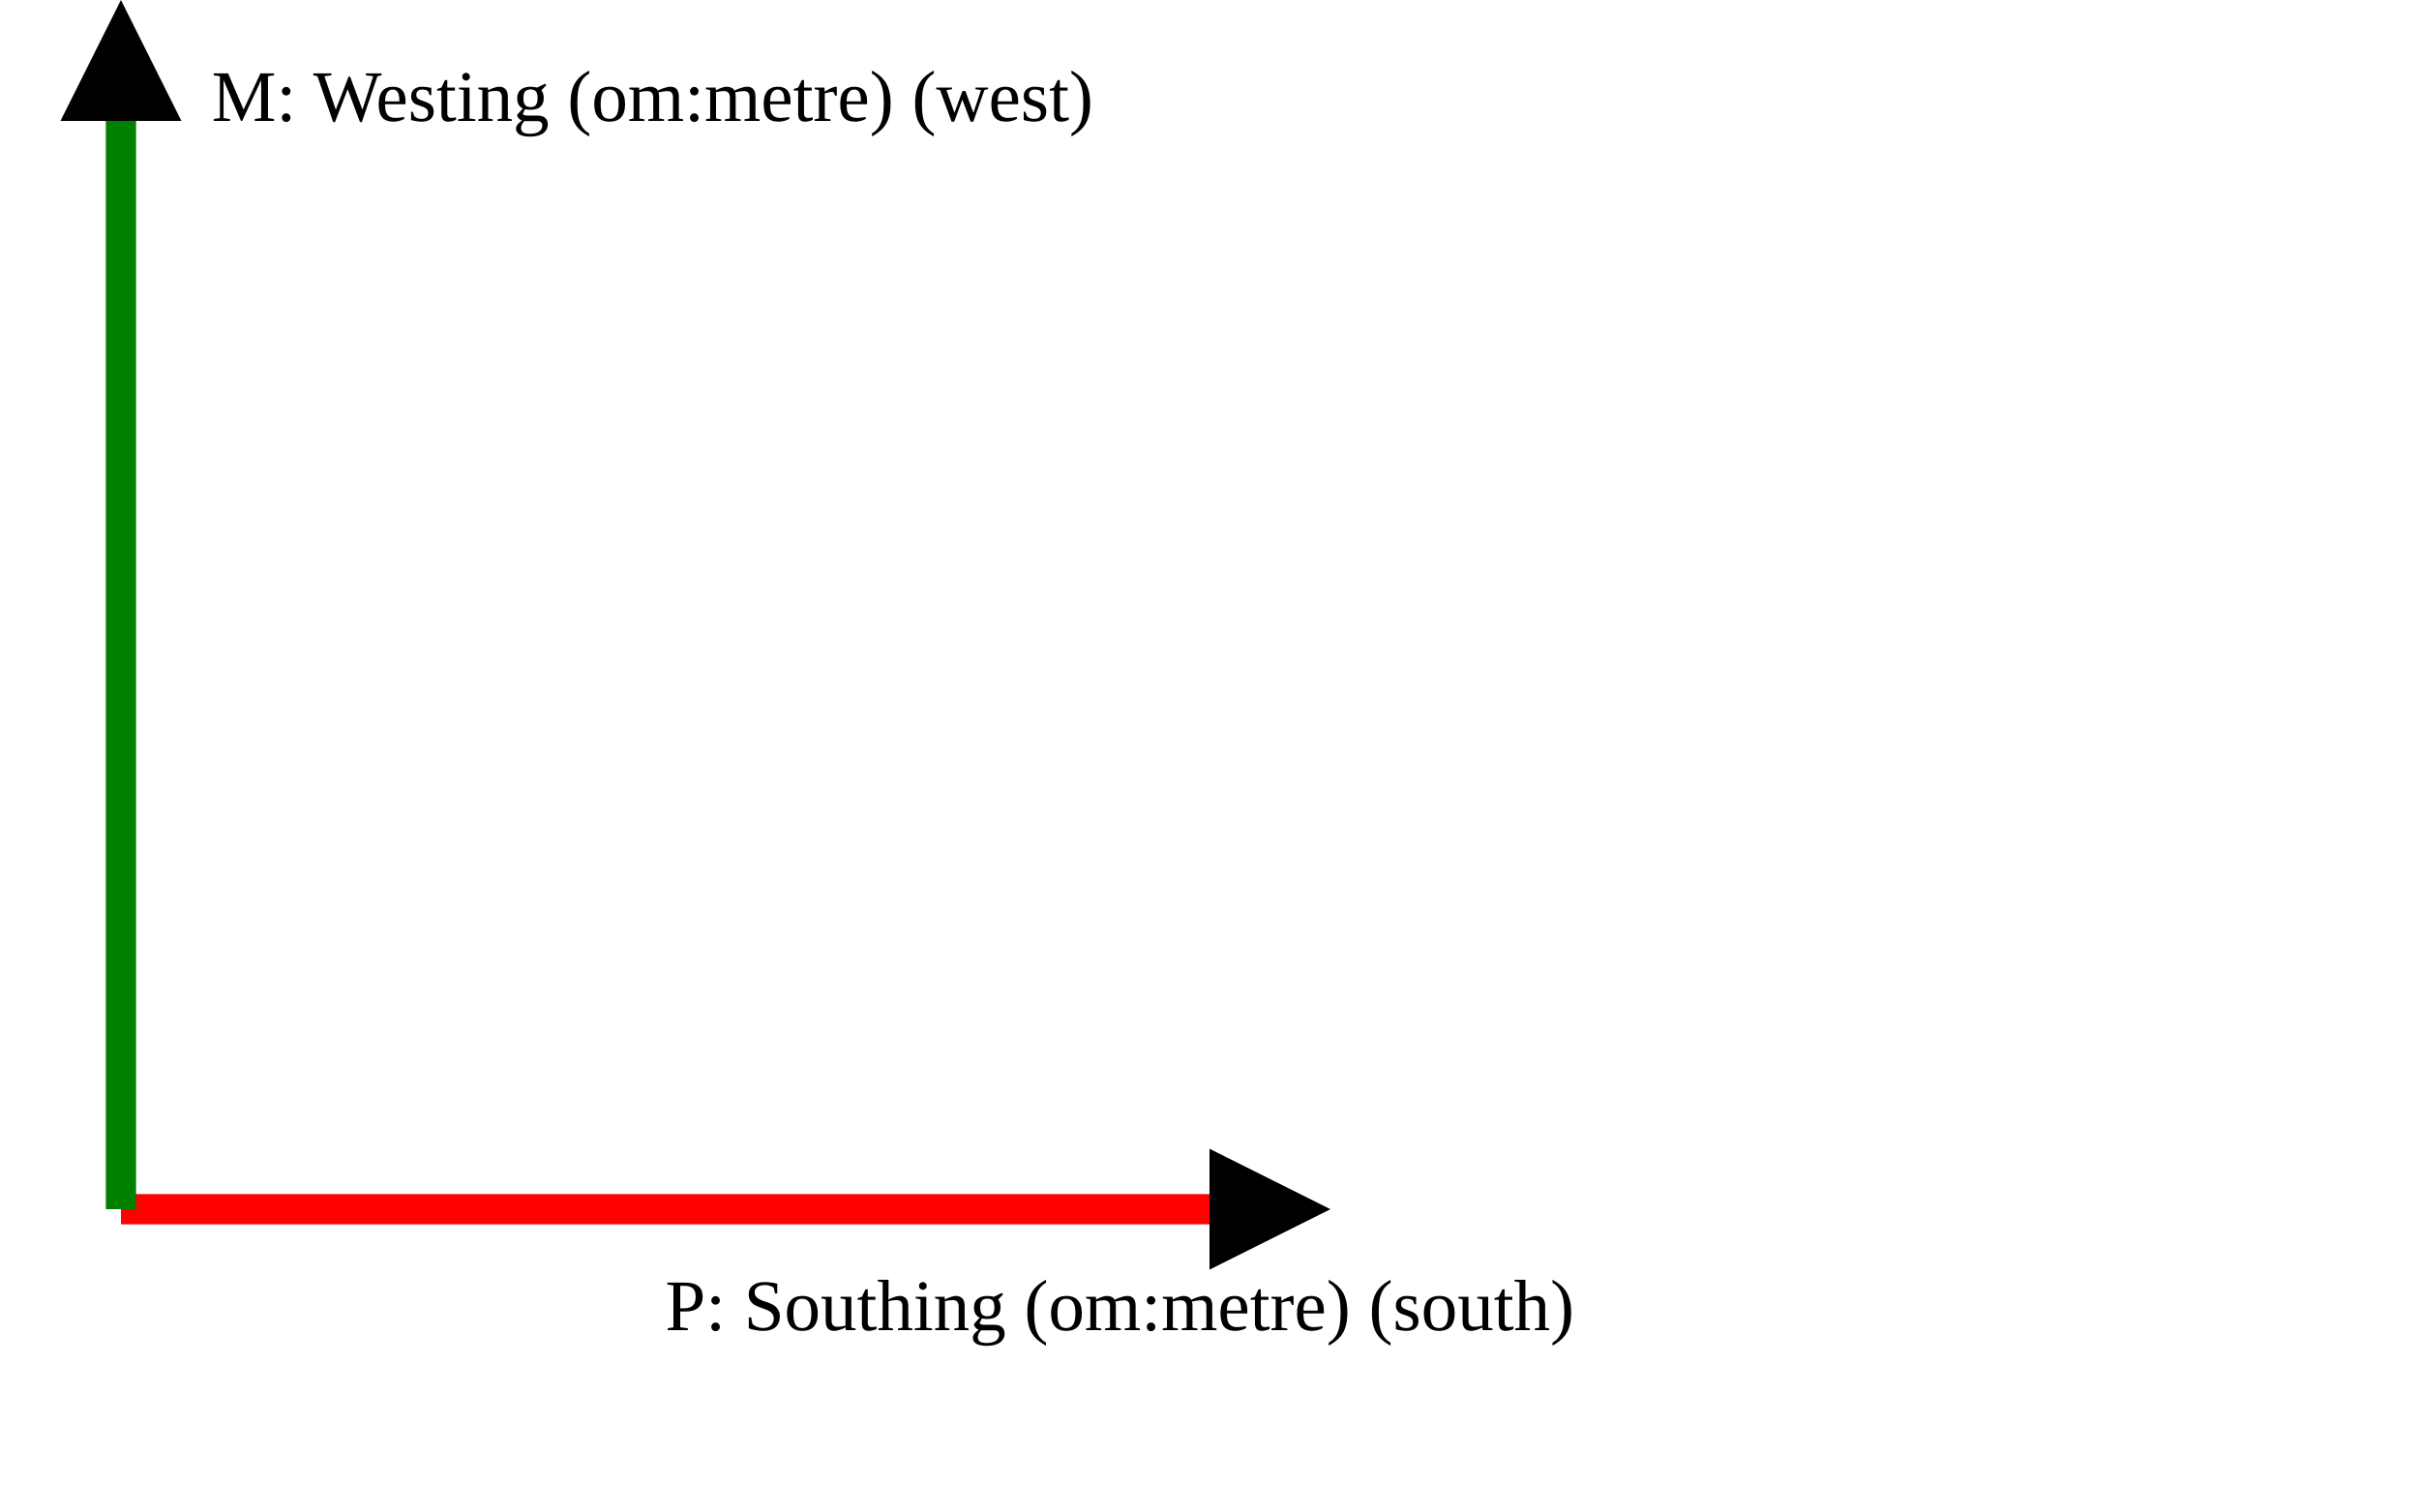
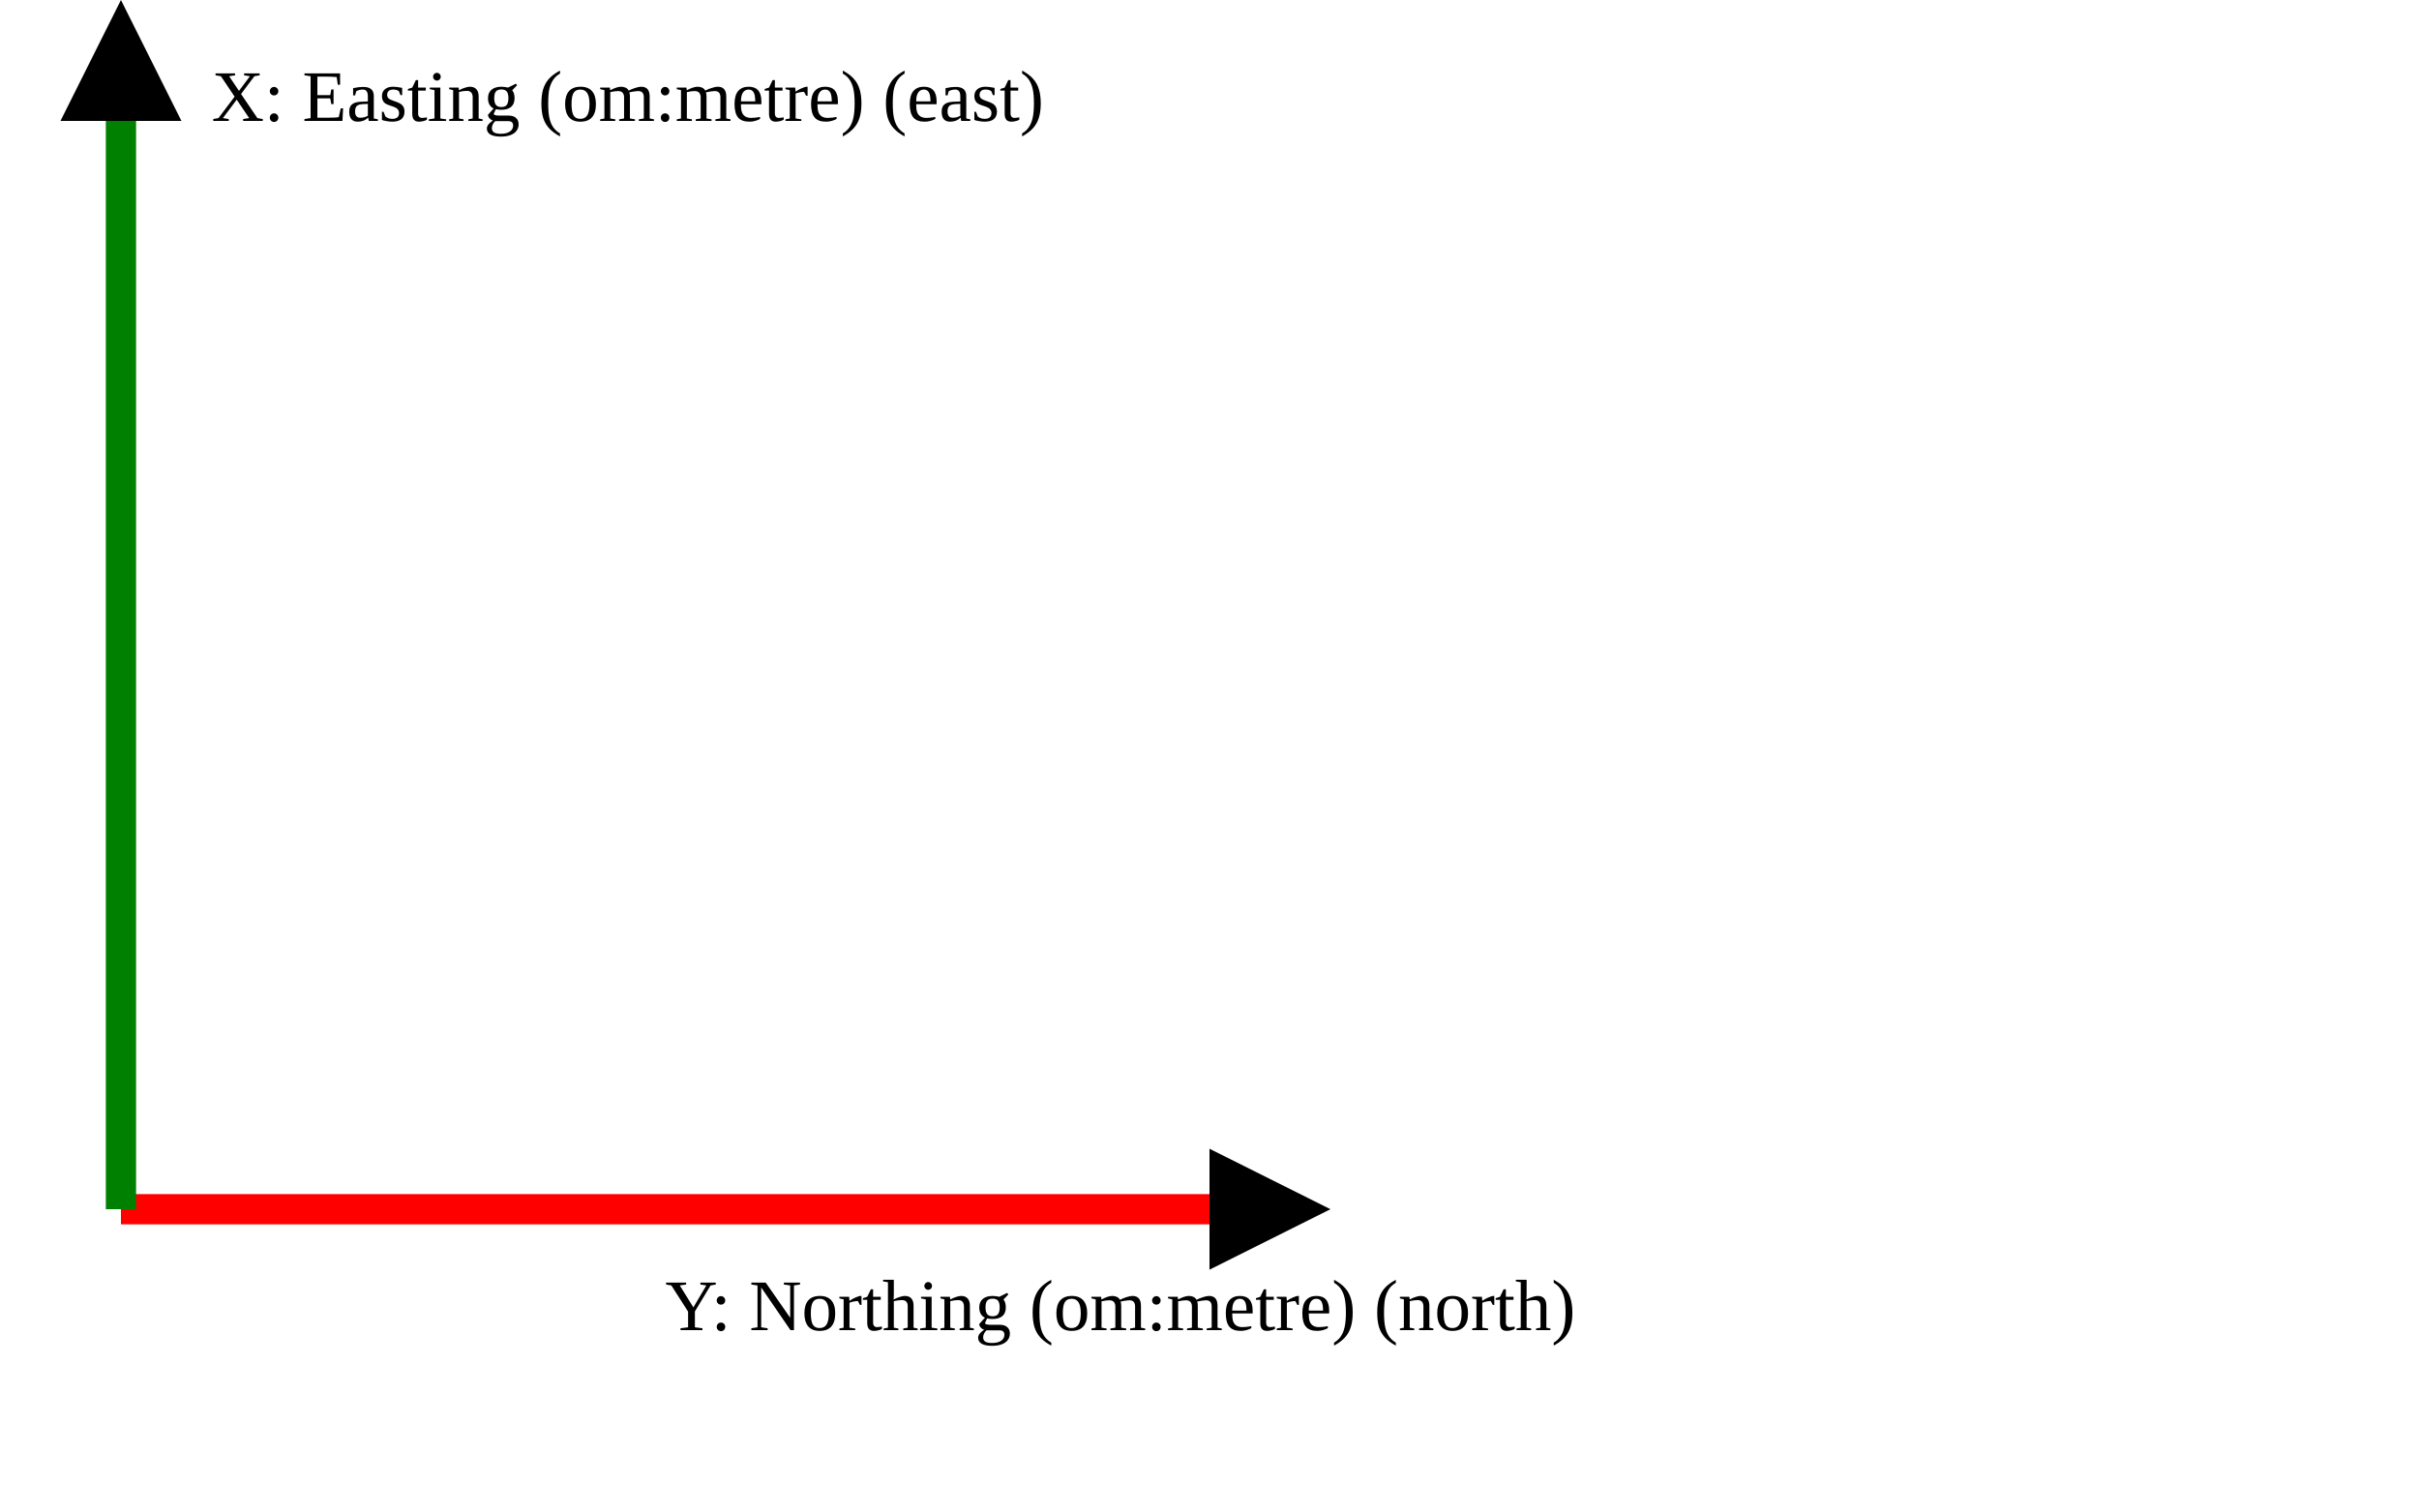
<svg xmlns="http://www.w3.org/2000/svg" version="1.1" width="400" height="250" viewbox="0 0 375 220">
  <defs>
    <marker id="arrowhead" markerWidth="10" markerHeight="7" refX="0" refY="2" orient="auto">
      <polygon points="0 0, 4 2, 0 4" />
    </marker>
  </defs>
  <line x1="20" y1="200" x2="200" y2="200" stroke="red" stroke-width="5" marker-end="url(#arrowhead)" />
-   <text x="110" y="220" class="small">P: Southing (om:metre) (south)</text>
+   <text x="110" y="220" class="small">Y: Northing (om:metre) (north)</text>
  <line x1="20" y1="200" x2="20" y2="20" stroke="green" stroke-width="5" marker-end="url(#arrowhead)" />
-   <text x="35" y="20" class="small">M: Westing (om:metre) (west)</text>
+   <text x="35" y="20" class="small">X: Easting (om:metre) (east)</text>
</svg>
